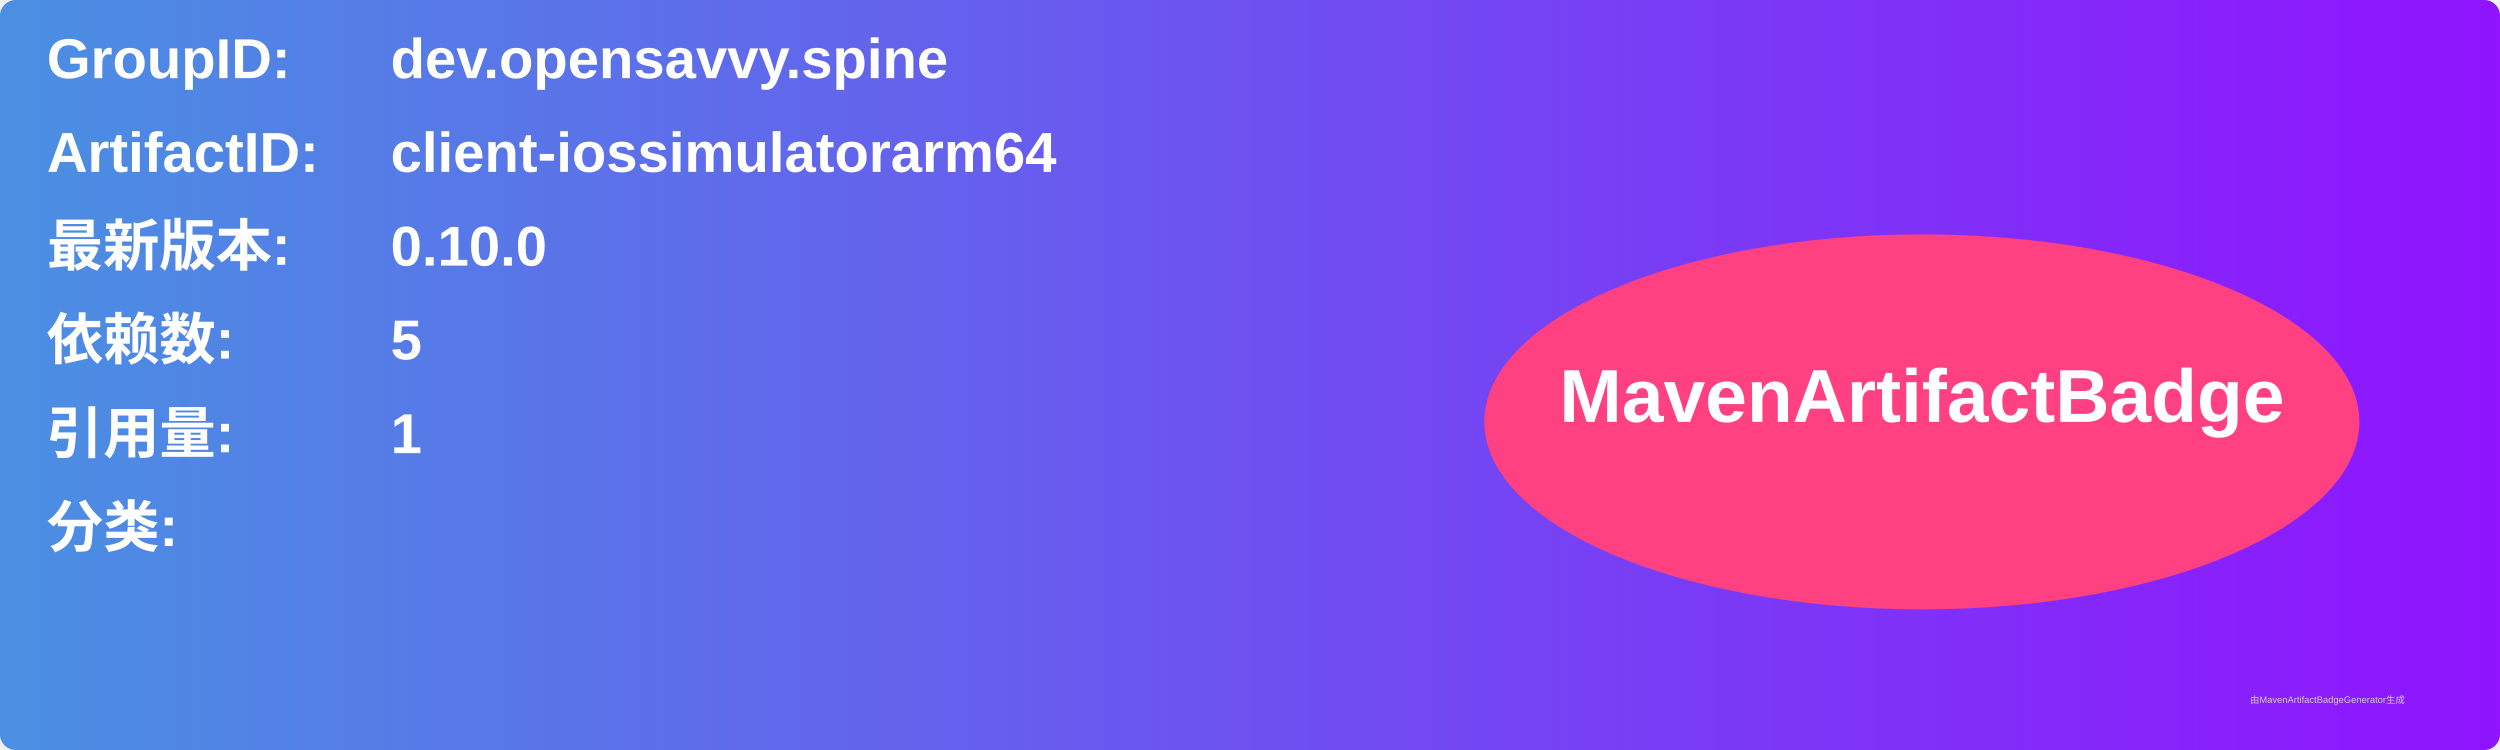
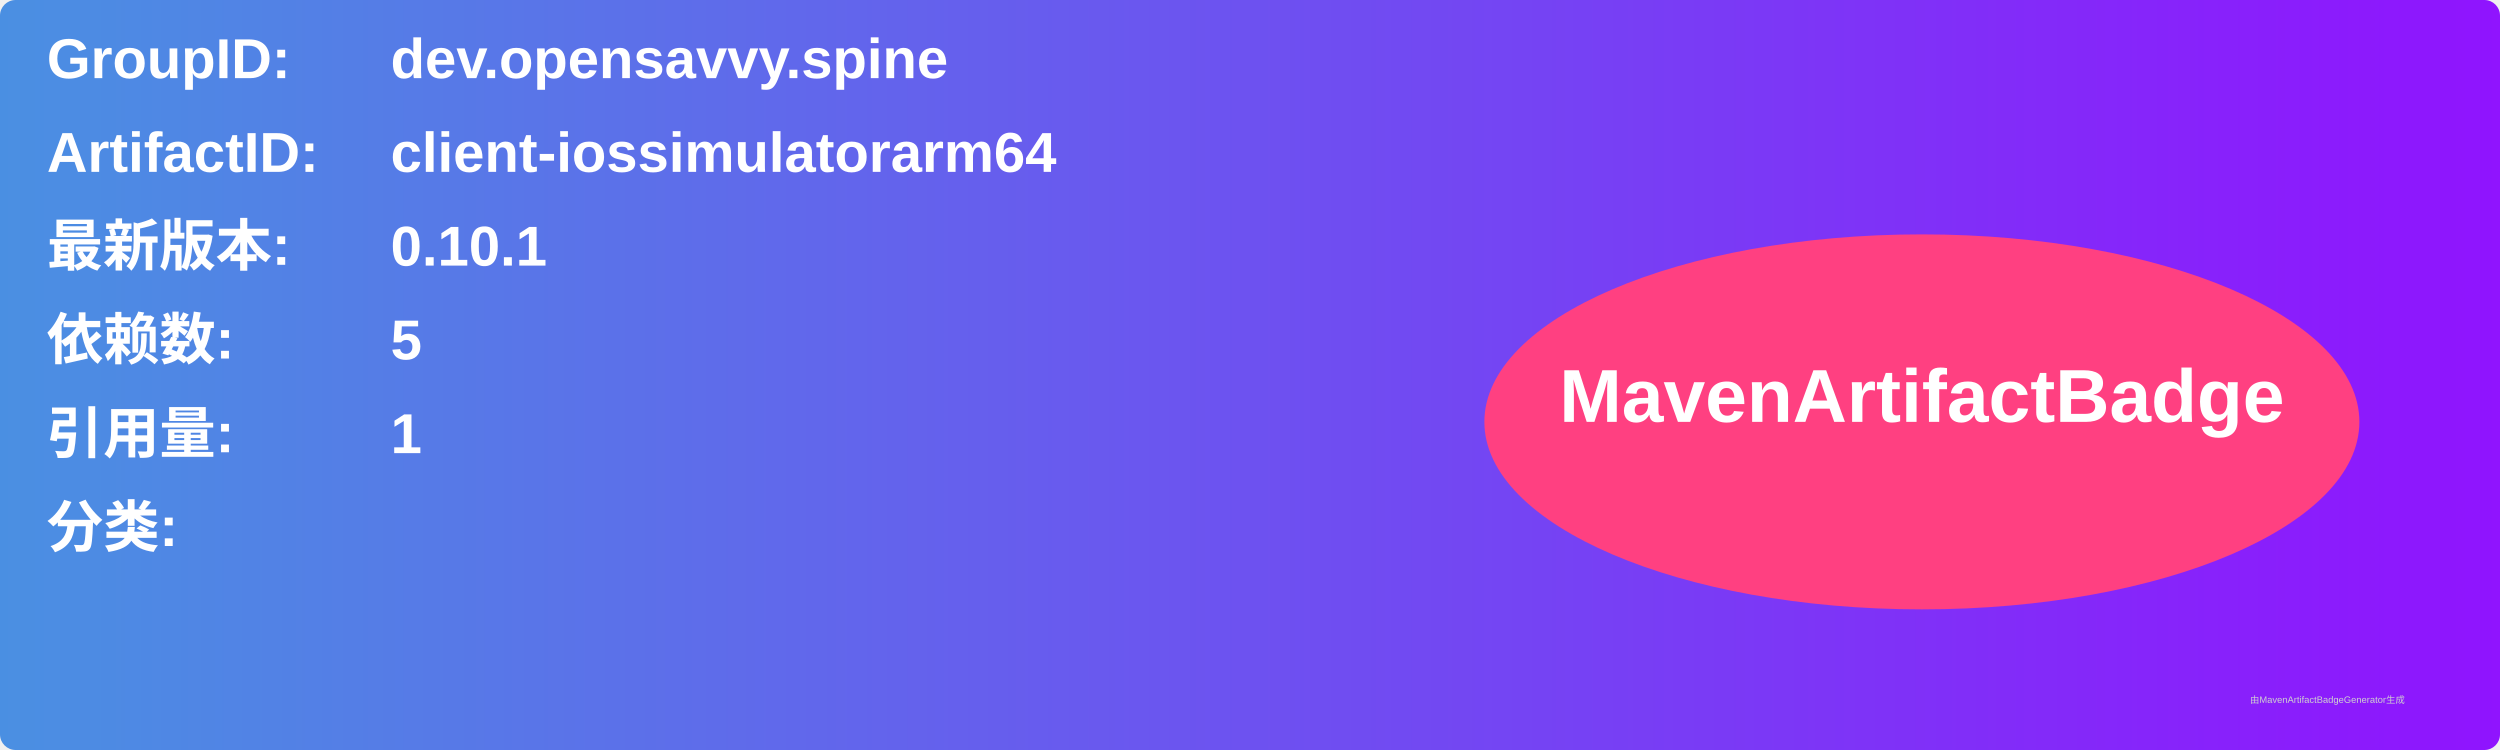
<svg xmlns="http://www.w3.org/2000/svg" width="800" height="240" viewBox="0 0 800 240">
  <linearGradient id="grad" x1="0%" y1="0%" x2="100%" y2="0%">
    <stop offset="0%" stop-color="#4a90e2" />
    <stop offset="100%" stop-color="#9013fe" />
  </linearGradient>
  <rect width="100%" height="100%" rx="5" ry="5" fill="url(#grad)" />
  <g transform="translate(15, 15)">
    <text x="0" y="10" font-family="Arial" font-size="18" fill="white" font-weight="bold" width="260">GroupID:</text>
    <text x="110" y="10" font-family="Arial" font-size="18" fill="white" font-weight="bold" width="460">dev.opensavvy.spine</text>
    <text x="0" y="40" font-family="Arial" font-size="18" fill="white" font-weight="bold" width="260">ArtifactID:</text>
    <text x="110" y="40" font-family="Arial" font-size="18" fill="white" font-weight="bold" width="460">client-iossimulatorarm64</text>
    <text x="0" y="70" font-family="Arial" font-size="18" fill="white" font-weight="bold">最新版本:</text>
    <text x="110" y="70" font-family="Arial" font-size="18" fill="white" font-weight="bold">
-       <tspan font-weight="bold">0.10.0</tspan>
+       <tspan font-weight="bold">0.10.1</tspan>
    </text>
    <text x="0" y="100" font-family="Arial" font-size="18" fill="white" font-weight="bold">依赖数: </text>
    <text x="110" y="100" font-family="Arial" font-size="18" fill="white">
      <tspan font-weight="bold">5</tspan>
    </text>
    <text x="0" y="130" font-family="Arial" font-size="18" fill="white" font-weight="bold">引用量: </text>
    <text x="110" y="130" font-family="Arial" font-size="18" fill="white">
      <tspan font-weight="bold">1</tspan>
    </text>
    <text x="0" y="160" font-family="Arial" font-size="18" fill="white" font-weight="bold">分类:</text>
    <text x="10" y="190" font-family="Arial" font-size="10" fill="white">
      <tspan font-weight="bold" />
    </text>
    <ellipse cx="600" cy="120" rx="140" ry="60" fill="#ff4081" />
    <text x="600" y="120" text-anchor="middle" font-family="Arial" font-size="24" fill="white" font-weight="bold">MavenArtifactBadge</text>
  </g>
  <text x="720" y="225" font-family="Arial" font-size="3" fill="#d0d0d0">由MavenArtifactBadgeGenerator生成</text>
</svg>
